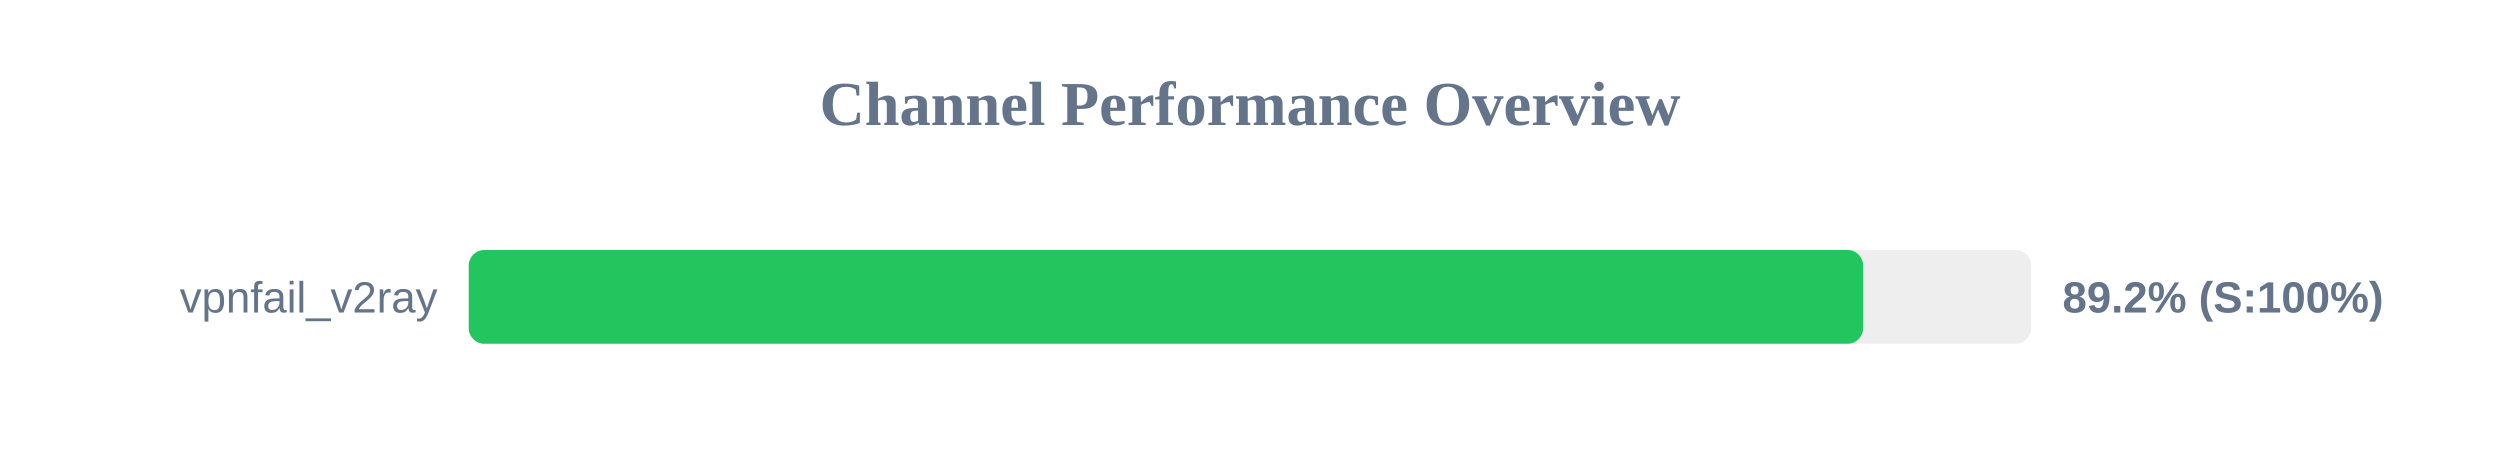
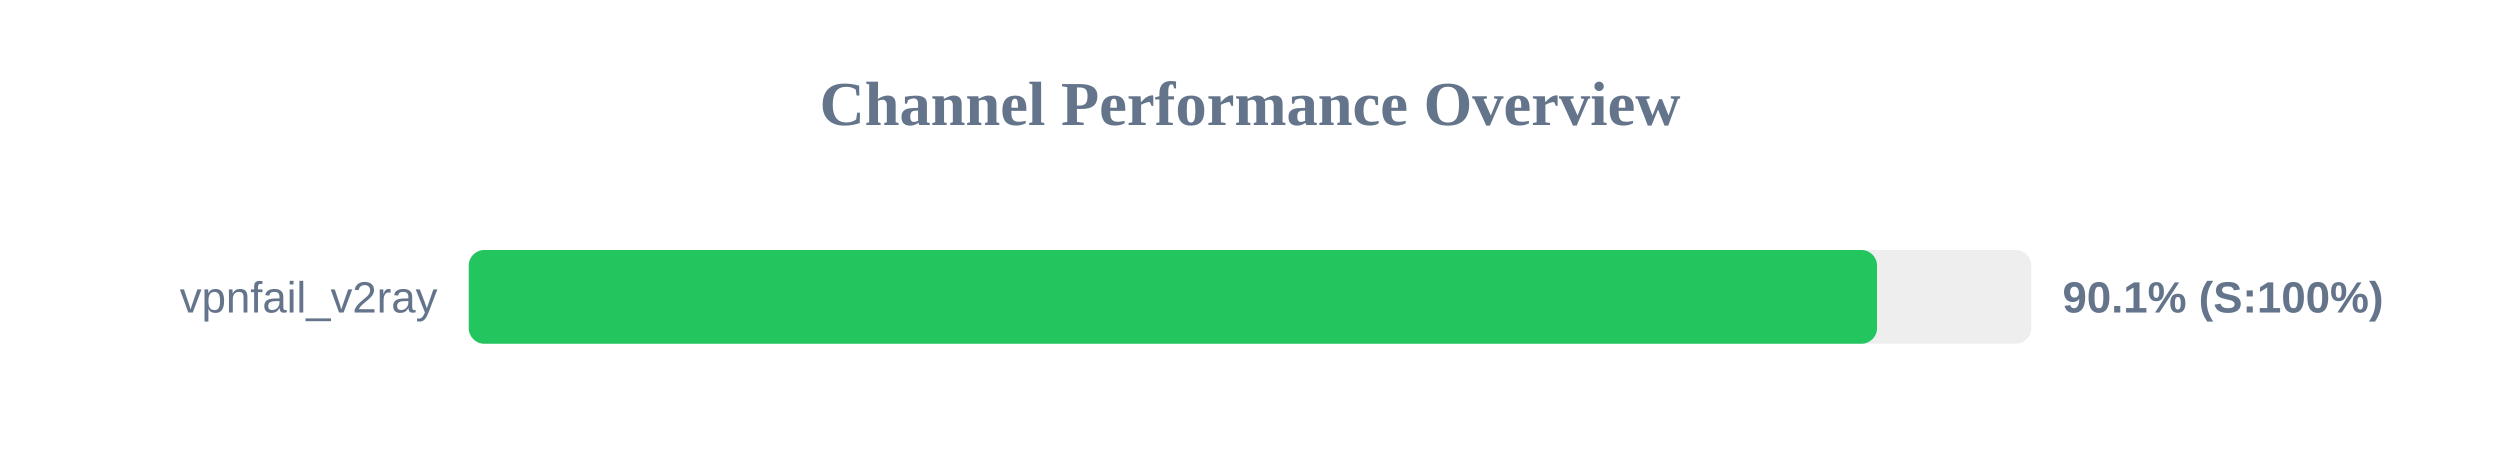
<svg xmlns="http://www.w3.org/2000/svg" width="800" height="150" version="1.1">
  <style>
        .row { font: 14px Arial; fill: #64748b; }
        .score { font: bold 14px Arial; fill: #64748b; }
    </style>
  <text x="400" y="40" text-anchor="middle" font-size="20px" font-weight="bold" fill="#64748b">Channel Performance Overview</text>
  <rect x="150" y="80" width="500" height="30" fill="#eee" rx="5" />
-   <rect x="150" y="80" width="446.2" height="30" fill="#22c55e" rx="5" />
+   <rect x="150" y="80" width="450.65" height="30" fill="#22c55e" rx="5" />
  <text x="140" y="100" text-anchor="end" class="row">vpnfail_v2ray</text>
-   <text x="660" y="100" text-anchor="start" class="score">89.2% (S:100%)</text>
+   <text x="660" y="100" text-anchor="start" class="score">90.1% (S:100%)</text>
</svg>
